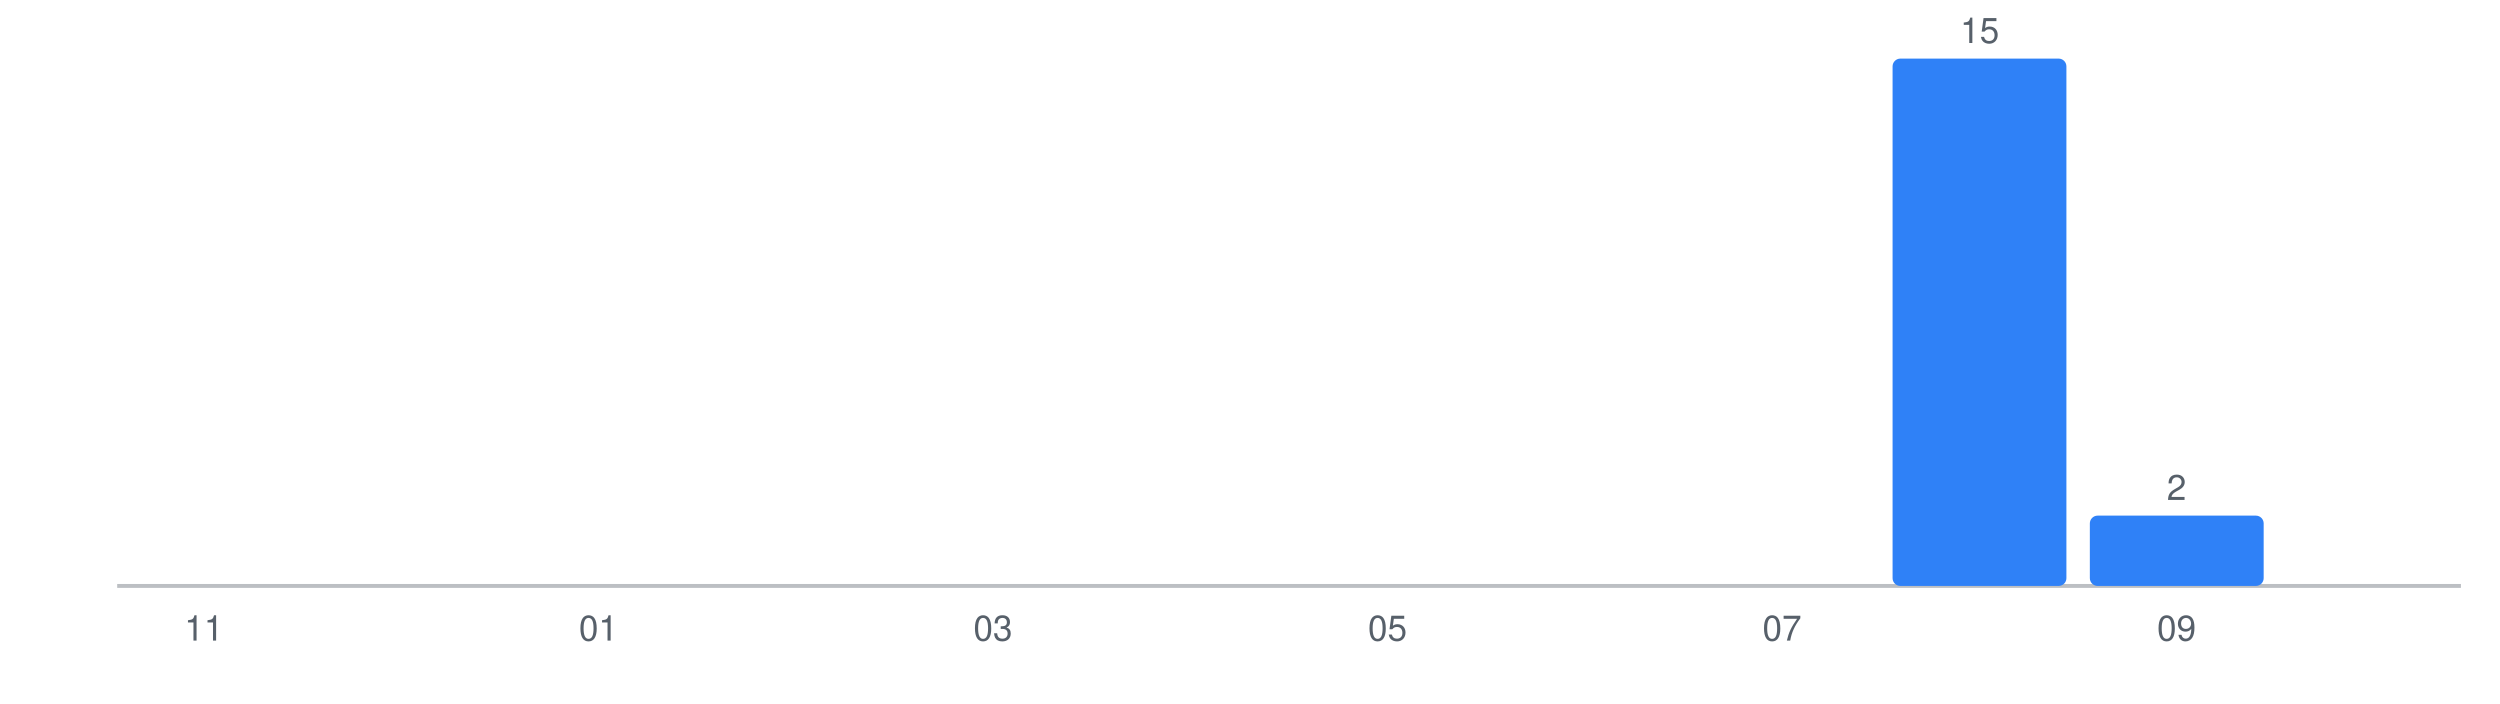
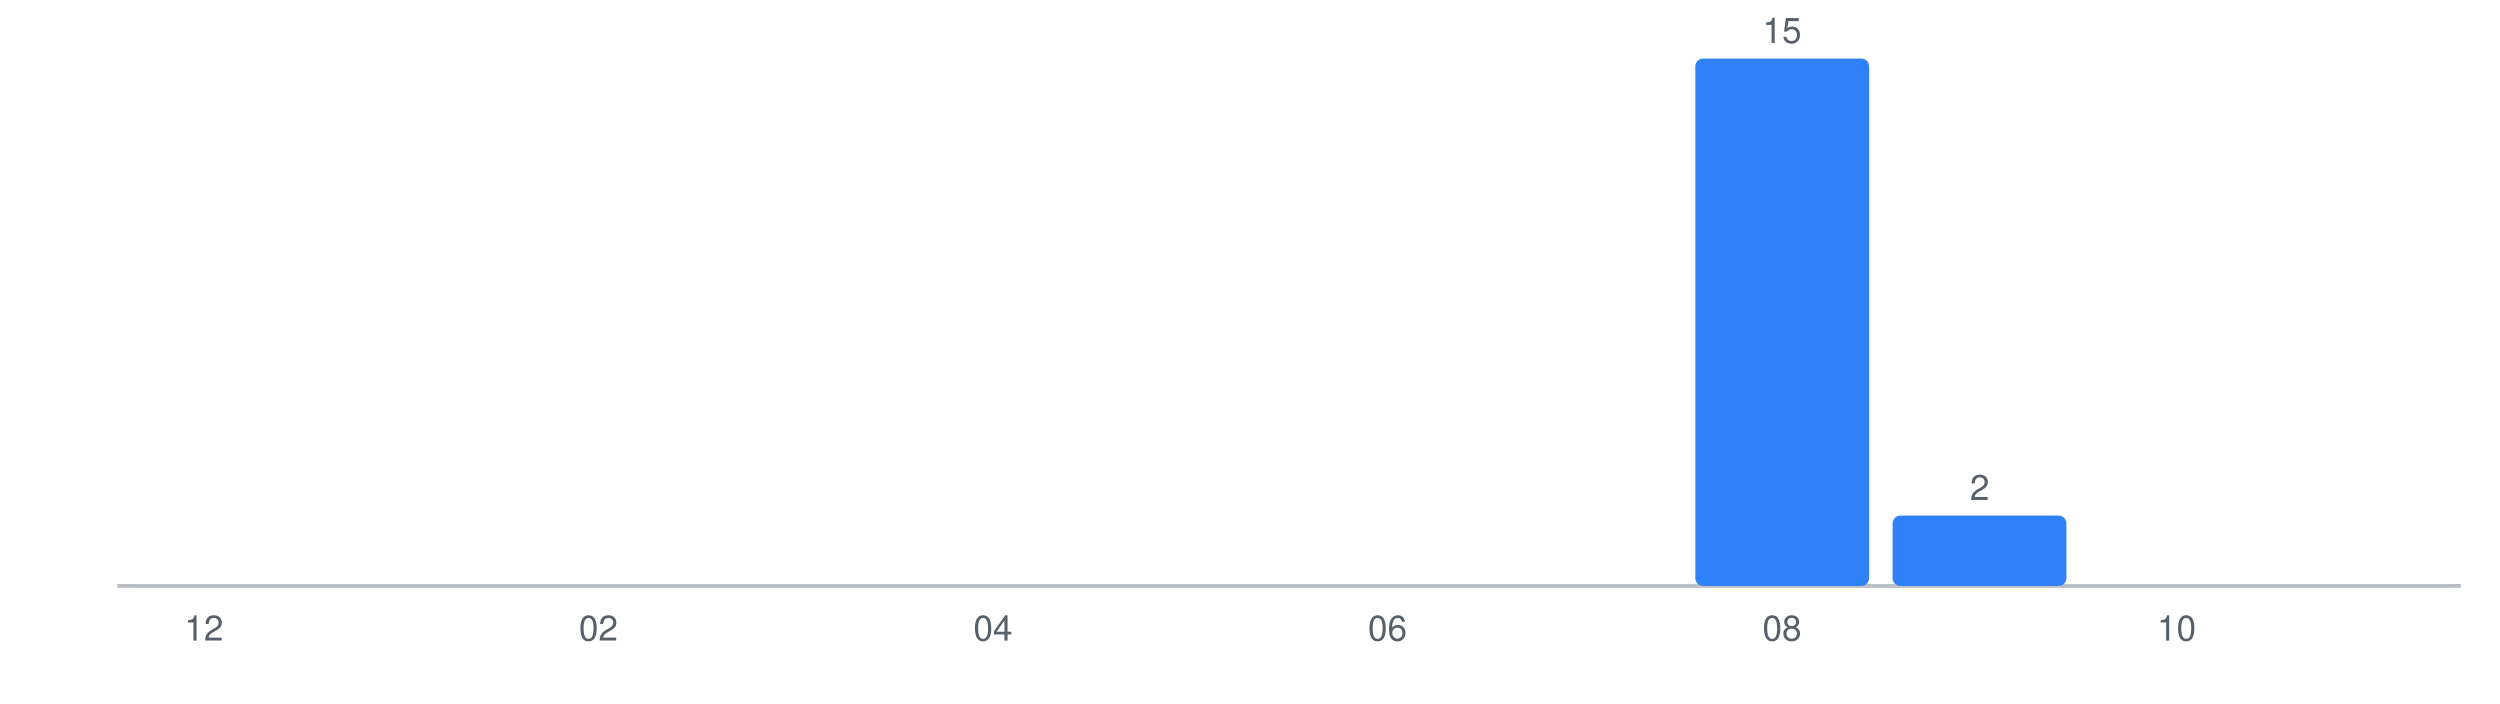
<svg xmlns="http://www.w3.org/2000/svg" viewBox="0 0 640 180" role="img" aria-label="Monthly problems solved">
  <style>
  text { font-family: -apple-system, BlinkMacSystemFont, "Segoe UI", Helvetica, Arial, sans-serif; }
</style>
  <line x1="30" y1="150" x2="630" y2="150" stroke="var(--text-color, #57606a)" stroke-width="1" opacity="0.4" />
  <rect x="30.0" y="150.0" width="44.5" height="0.0" rx="2" fill="var(--bar-color, #2f81f7)" />
  <rect x="80.5" y="150.0" width="44.5" height="0.0" rx="2" fill="var(--bar-color, #2f81f7)" />
  <rect x="131.0" y="150.0" width="44.5" height="0.0" rx="2" fill="var(--bar-color, #2f81f7)" />
  <rect x="181.5" y="150.0" width="44.5" height="0.0" rx="2" fill="var(--bar-color, #2f81f7)" />
  <rect x="232.0" y="150.0" width="44.5" height="0.0" rx="2" fill="var(--bar-color, #2f81f7)" />
  <rect x="282.5" y="150.0" width="44.5" height="0.0" rx="2" fill="var(--bar-color, #2f81f7)" />
  <rect x="333.0" y="150.0" width="44.5" height="0.0" rx="2" fill="var(--bar-color, #2f81f7)" />
  <rect x="383.5" y="150.0" width="44.5" height="0.0" rx="2" fill="var(--bar-color, #2f81f7)" />
-   <rect x="434.0" y="150.0" width="44.5" height="0.0" rx="2" fill="var(--bar-color, #2f81f7)" />
-   <rect x="484.5" y="15.0" width="44.5" height="135.0" rx="2" fill="var(--bar-color, #2f81f7)" />
-   <text x="506.8" y="11.0" font-size="9" text-anchor="middle" fill="var(--text-color, #57606a)">15</text>
-   <rect x="535.0" y="132.0" width="44.5" height="18.0" rx="2" fill="var(--bar-color, #2f81f7)" />
-   <text x="557.2" y="128.0" font-size="9" text-anchor="middle" fill="var(--text-color, #57606a)">2</text>
+   <rect x="434.0" y="15.0" width="44.5" height="135.0" rx="2" fill="var(--bar-color, #2f81f7)" />
+   <text x="456.2" y="11.0" font-size="9" text-anchor="middle" fill="var(--text-color, #57606a)">15</text>
+   <rect x="484.5" y="132.0" width="44.5" height="18.0" rx="2" fill="var(--bar-color, #2f81f7)" />
+   <text x="506.8" y="128.0" font-size="9" text-anchor="middle" fill="var(--text-color, #57606a)">2</text>
+   <rect x="535.0" y="150.0" width="44.5" height="0.0" rx="2" fill="var(--bar-color, #2f81f7)" />
  <rect x="585.5" y="150.0" width="44.5" height="0.0" rx="2" fill="var(--bar-color, #2f81f7)" />
-   <text x="52.2" y="164.0" font-size="9" text-anchor="middle" fill="var(--text-color, #57606a)">11</text>
-   <text x="153.2" y="164.0" font-size="9" text-anchor="middle" fill="var(--text-color, #57606a)">01</text>
-   <text x="254.2" y="164.0" font-size="9" text-anchor="middle" fill="var(--text-color, #57606a)">03</text>
-   <text x="355.2" y="164.0" font-size="9" text-anchor="middle" fill="var(--text-color, #57606a)">05</text>
-   <text x="456.2" y="164.0" font-size="9" text-anchor="middle" fill="var(--text-color, #57606a)">07</text>
-   <text x="557.2" y="164.0" font-size="9" text-anchor="middle" fill="var(--text-color, #57606a)">09</text>
+   <text x="52.2" y="164.0" font-size="9" text-anchor="middle" fill="var(--text-color, #57606a)">12</text>
+   <text x="153.2" y="164.0" font-size="9" text-anchor="middle" fill="var(--text-color, #57606a)">02</text>
+   <text x="254.2" y="164.0" font-size="9" text-anchor="middle" fill="var(--text-color, #57606a)">04</text>
+   <text x="355.2" y="164.0" font-size="9" text-anchor="middle" fill="var(--text-color, #57606a)">06</text>
+   <text x="456.2" y="164.0" font-size="9" text-anchor="middle" fill="var(--text-color, #57606a)">08</text>
+   <text x="557.2" y="164.0" font-size="9" text-anchor="middle" fill="var(--text-color, #57606a)">10</text>
</svg>
